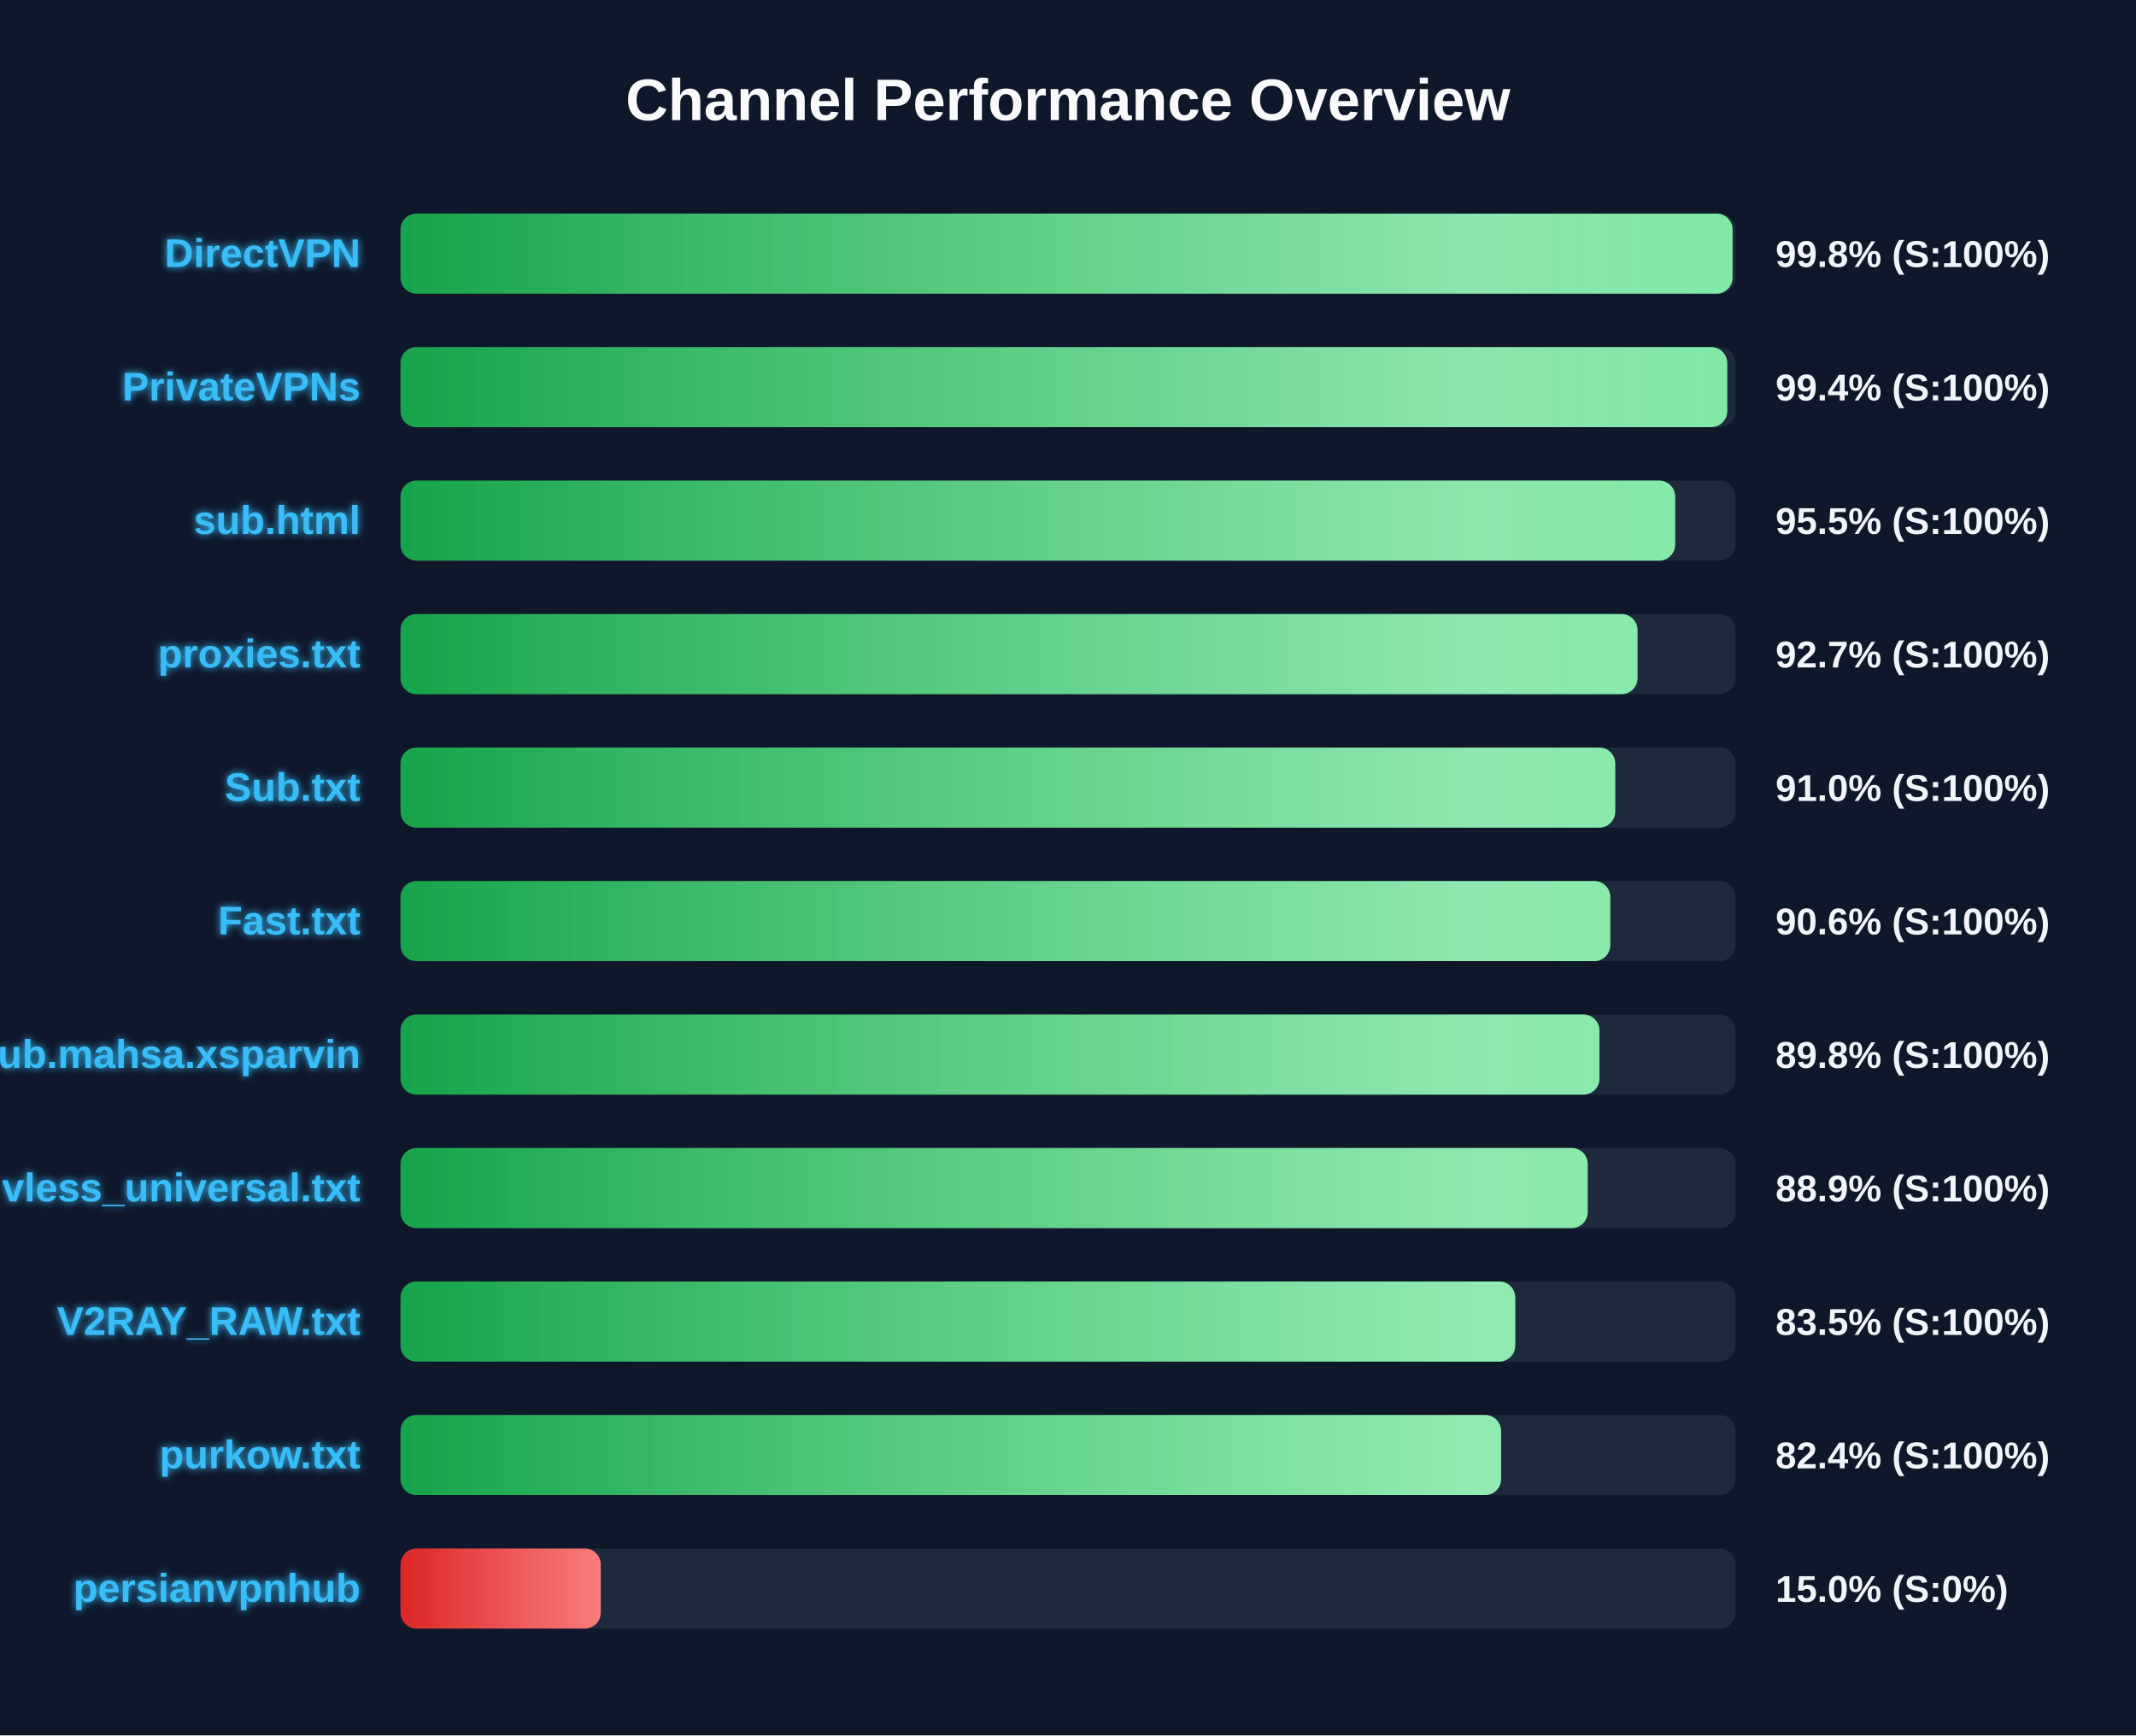
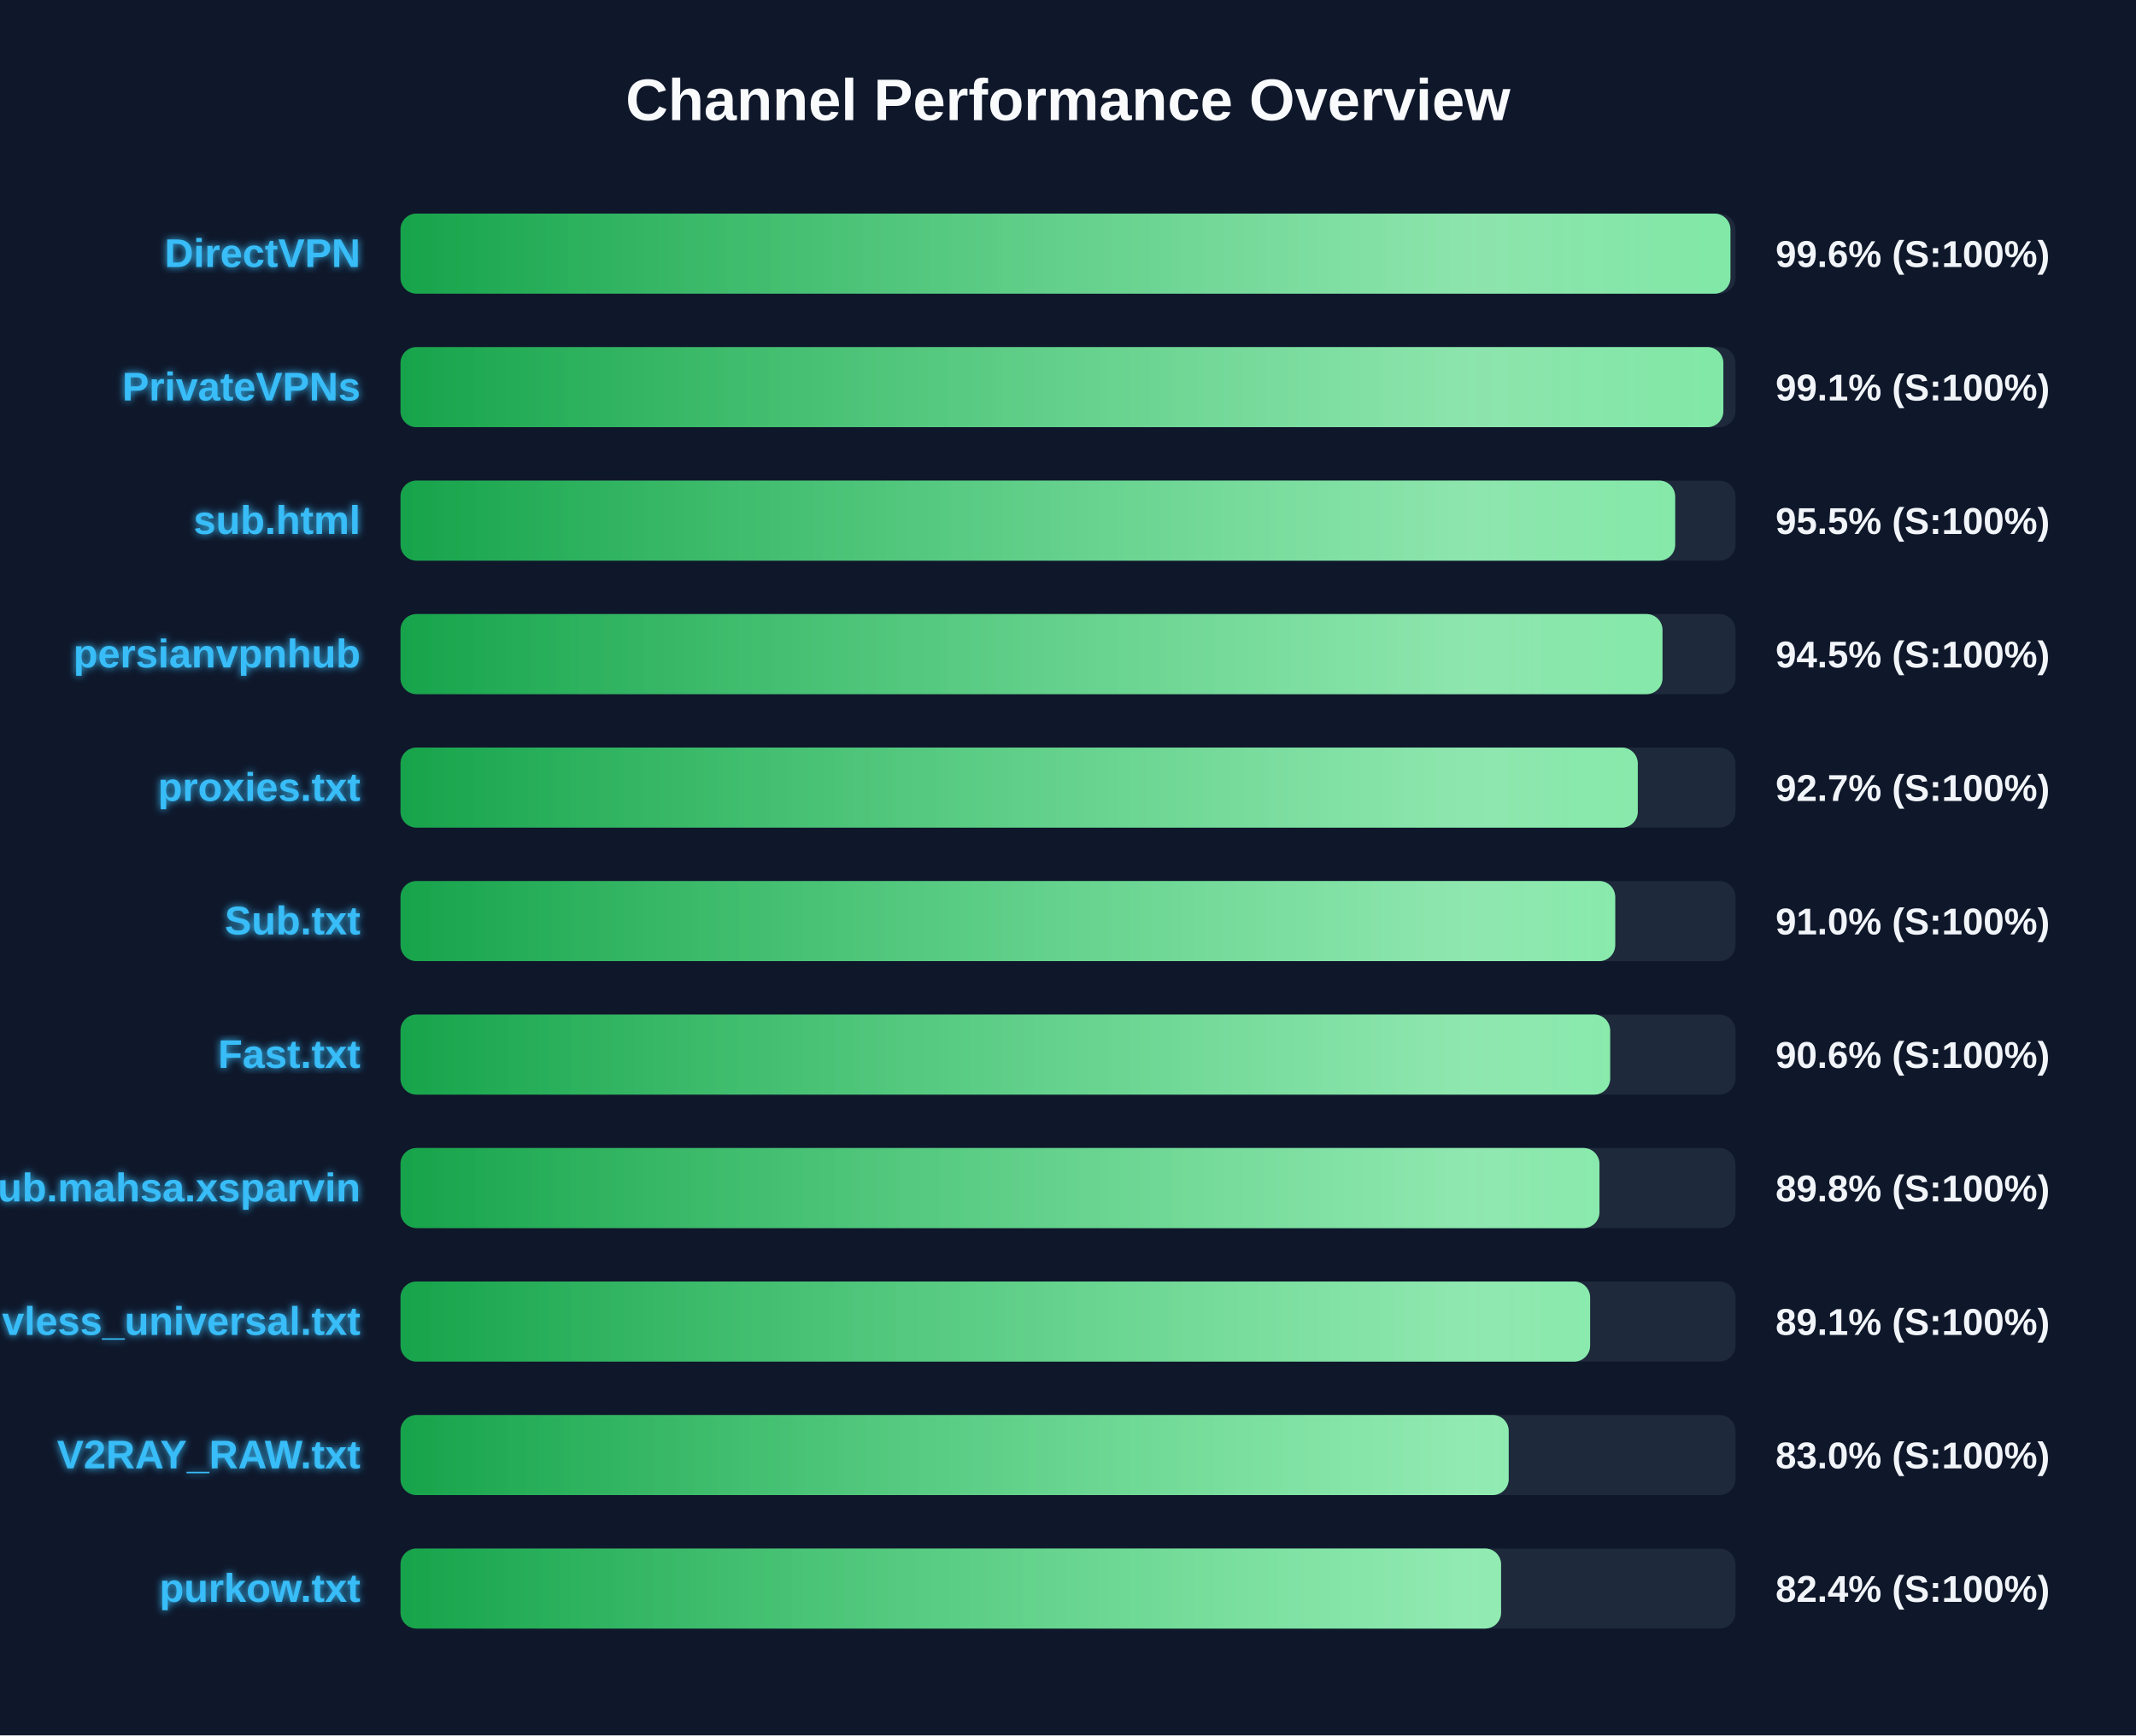
<svg xmlns="http://www.w3.org/2000/svg" width="800" height="650" version="1.1">
  <defs>
    <linearGradient id="grad-green" x1="0%" y1="0%" x2="100%" y2="0%">
      <stop offset="0%" stop-color="#16a34a" />
      <stop offset="100%" stop-color="#4ade80" />
    </linearGradient>
    <linearGradient id="grad-yellow" x1="0%" y1="0%" x2="100%" y2="0%">
      <stop offset="0%" stop-color="#ca8a04" />
      <stop offset="100%" stop-color="#fde047" />
    </linearGradient>
    <linearGradient id="grad-red" x1="0%" y1="0%" x2="100%" y2="0%">
      <stop offset="0%" stop-color="#dc2626" />
      <stop offset="100%" stop-color="#f87171" />
    </linearGradient>
    <linearGradient id="shimmer" x1="0%" y1="0%" x2="100%" y2="0%">
      <stop offset="0%" stop-color="rgba(255,255,255,0)" />
      <stop offset="50%" stop-color="rgba(255,255,255,0.4)" />
      <stop offset="100%" stop-color="rgba(255,255,255,0)" />
    </linearGradient>
    <filter id="glow" x="-20%" y="-20%" width="140%" height="140%">
      <feGaussianBlur stdDeviation="1.5" result="blur" />
      <feComposite in="SourceGraphic" in2="blur" operator="over" />
    </filter>
  </defs>
  <style>
        .bg-rect { fill: #0f172a; }
        .title { font: bold 22px 'Segoe UI', Arial, sans-serif; fill: #f8fafc; }
        .row { font: bold 15px 'Segoe UI', Arial, sans-serif; fill: #38bdf8; filter: url(#glow); }
        .score { font: bold 14px 'Segoe UI', Arial, sans-serif; fill: #f1f5f9; }
        @keyframes shimmer-anim {
            0% { transform: translateX(-100%); }
            100% { transform: translateX(200%); }
        }
        .shimmer-rect {
            animation: shimmer-anim 2.5s infinite linear;
        }
    </style>
  <rect width="100%" height="100%" class="bg-rect" />
  <text x="400" y="45" text-anchor="middle" class="title">Channel Performance Overview</text>
  <rect x="150" y="80" width="500" height="30" fill="#1e293b" rx="6" />
  <clipPath id="clip-0">
-     <rect x="150" y="80" width="498.9" height="30" rx="6" />
+     <rect x="150" y="80" width="498.1" height="30" rx="6" />
  </clipPath>
-   <rect x="150" y="80" width="498.9" height="30" fill="url(#grad-green)" rx="6" />
+   <rect x="150" y="80" width="498.1" height="30" fill="url(#grad-green)" rx="6" />
  <g clip-path="url(#clip-0)">
    <rect x="150" y="80" width="100%" height="30" fill="url(#shimmer)" class="shimmer-rect" />
  </g>
  <text x="135" y="100" text-anchor="end" class="row">DirectVPN</text>
-   <text x="665" y="100" text-anchor="start" class="score">99.8% (S:100%)</text>
+   <text x="665" y="100" text-anchor="start" class="score">99.6% (S:100%)</text>
  <rect x="150" y="130" width="500" height="30" fill="#1e293b" rx="6" />
  <clipPath id="clip-1">
-     <rect x="150" y="130" width="496.9" height="30" rx="6" />
+     <rect x="150" y="130" width="495.45" height="30" rx="6" />
  </clipPath>
-   <rect x="150" y="130" width="496.9" height="30" fill="url(#grad-green)" rx="6" />
+   <rect x="150" y="130" width="495.45" height="30" fill="url(#grad-green)" rx="6" />
  <g clip-path="url(#clip-1)">
    <rect x="150" y="130" width="100%" height="30" fill="url(#shimmer)" class="shimmer-rect" />
  </g>
  <text x="135" y="150" text-anchor="end" class="row">PrivateVPNs</text>
-   <text x="665" y="150" text-anchor="start" class="score">99.4% (S:100%)</text>
+   <text x="665" y="150" text-anchor="start" class="score">99.1% (S:100%)</text>
  <rect x="150" y="180" width="500" height="30" fill="#1e293b" rx="6" />
  <clipPath id="clip-2">
    <rect x="150" y="180" width="477.4" height="30" rx="6" />
  </clipPath>
  <rect x="150" y="180" width="477.4" height="30" fill="url(#grad-green)" rx="6" />
  <g clip-path="url(#clip-2)">
    <rect x="150" y="180" width="100%" height="30" fill="url(#shimmer)" class="shimmer-rect" />
  </g>
  <text x="135" y="200" text-anchor="end" class="row">sub.html</text>
  <text x="665" y="200" text-anchor="start" class="score">95.5% (S:100%)</text>
  <rect x="150" y="230" width="500" height="30" fill="#1e293b" rx="6" />
  <clipPath id="clip-3">
-     <rect x="150" y="230" width="463.3" height="30" rx="6" />
+     <rect x="150" y="230" width="472.65" height="30" rx="6" />
  </clipPath>
-   <rect x="150" y="230" width="463.3" height="30" fill="url(#grad-green)" rx="6" />
+   <rect x="150" y="230" width="472.65" height="30" fill="url(#grad-green)" rx="6" />
  <g clip-path="url(#clip-3)">
    <rect x="150" y="230" width="100%" height="30" fill="url(#shimmer)" class="shimmer-rect" />
  </g>
-   <text x="135" y="250" text-anchor="end" class="row">proxies.txt</text>
-   <text x="665" y="250" text-anchor="start" class="score">92.7% (S:100%)</text>
+   <text x="135" y="250" text-anchor="end" class="row">persianvpnhub</text>
+   <text x="665" y="250" text-anchor="start" class="score">94.5% (S:100%)</text>
  <rect x="150" y="280" width="500" height="30" fill="#1e293b" rx="6" />
  <clipPath id="clip-4">
-     <rect x="150" y="280" width="454.95" height="30" rx="6" />
+     <rect x="150" y="280" width="463.4" height="30" rx="6" />
  </clipPath>
-   <rect x="150" y="280" width="454.95" height="30" fill="url(#grad-green)" rx="6" />
+   <rect x="150" y="280" width="463.4" height="30" fill="url(#grad-green)" rx="6" />
  <g clip-path="url(#clip-4)">
    <rect x="150" y="280" width="100%" height="30" fill="url(#shimmer)" class="shimmer-rect" />
  </g>
-   <text x="135" y="300" text-anchor="end" class="row">Sub.txt</text>
-   <text x="665" y="300" text-anchor="start" class="score">91.0% (S:100%)</text>
+   <text x="135" y="300" text-anchor="end" class="row">proxies.txt</text>
+   <text x="665" y="300" text-anchor="start" class="score">92.7% (S:100%)</text>
  <rect x="150" y="330" width="500" height="30" fill="#1e293b" rx="6" />
  <clipPath id="clip-5">
-     <rect x="150" y="330" width="453.1" height="30" rx="6" />
+     <rect x="150" y="330" width="454.95" height="30" rx="6" />
  </clipPath>
-   <rect x="150" y="330" width="453.1" height="30" fill="url(#grad-green)" rx="6" />
+   <rect x="150" y="330" width="454.95" height="30" fill="url(#grad-green)" rx="6" />
  <g clip-path="url(#clip-5)">
    <rect x="150" y="330" width="100%" height="30" fill="url(#shimmer)" class="shimmer-rect" />
  </g>
-   <text x="135" y="350" text-anchor="end" class="row">Fast.txt</text>
-   <text x="665" y="350" text-anchor="start" class="score">90.6% (S:100%)</text>
+   <text x="135" y="350" text-anchor="end" class="row">Sub.txt</text>
+   <text x="665" y="350" text-anchor="start" class="score">91.0% (S:100%)</text>
  <rect x="150" y="380" width="500" height="30" fill="#1e293b" rx="6" />
  <clipPath id="clip-6">
-     <rect x="150" y="380" width="449.05" height="30" rx="6" />
+     <rect x="150" y="380" width="453.05" height="30" rx="6" />
  </clipPath>
-   <rect x="150" y="380" width="449.05" height="30" fill="url(#grad-green)" rx="6" />
+   <rect x="150" y="380" width="453.05" height="30" fill="url(#grad-green)" rx="6" />
  <g clip-path="url(#clip-6)">
    <rect x="150" y="380" width="100%" height="30" fill="url(#shimmer)" class="shimmer-rect" />
  </g>
-   <text x="135" y="400" text-anchor="end" class="row">Sub.mahsa.xsparvin</text>
-   <text x="665" y="400" text-anchor="start" class="score">89.8% (S:100%)</text>
+   <text x="135" y="400" text-anchor="end" class="row">Fast.txt</text>
+   <text x="665" y="400" text-anchor="start" class="score">90.6% (S:100%)</text>
  <rect x="150" y="430" width="500" height="30" fill="#1e293b" rx="6" />
  <clipPath id="clip-7">
-     <rect x="150" y="430" width="444.65" height="30" rx="6" />
+     <rect x="150" y="430" width="449.05" height="30" rx="6" />
  </clipPath>
-   <rect x="150" y="430" width="444.65" height="30" fill="url(#grad-green)" rx="6" />
+   <rect x="150" y="430" width="449.05" height="30" fill="url(#grad-green)" rx="6" />
  <g clip-path="url(#clip-7)">
    <rect x="150" y="430" width="100%" height="30" fill="url(#shimmer)" class="shimmer-rect" />
  </g>
-   <text x="135" y="450" text-anchor="end" class="row">vless_universal.txt</text>
-   <text x="665" y="450" text-anchor="start" class="score">88.9% (S:100%)</text>
+   <text x="135" y="450" text-anchor="end" class="row">Sub.mahsa.xsparvin</text>
+   <text x="665" y="450" text-anchor="start" class="score">89.8% (S:100%)</text>
  <rect x="150" y="480" width="500" height="30" fill="#1e293b" rx="6" />
  <clipPath id="clip-8">
-     <rect x="150" y="480" width="417.5" height="30" rx="6" />
+     <rect x="150" y="480" width="445.55" height="30" rx="6" />
  </clipPath>
-   <rect x="150" y="480" width="417.5" height="30" fill="url(#grad-green)" rx="6" />
+   <rect x="150" y="480" width="445.55" height="30" fill="url(#grad-green)" rx="6" />
  <g clip-path="url(#clip-8)">
    <rect x="150" y="480" width="100%" height="30" fill="url(#shimmer)" class="shimmer-rect" />
  </g>
-   <text x="135" y="500" text-anchor="end" class="row">V2RAY_RAW.txt</text>
-   <text x="665" y="500" text-anchor="start" class="score">83.5% (S:100%)</text>
+   <text x="135" y="500" text-anchor="end" class="row">vless_universal.txt</text>
+   <text x="665" y="500" text-anchor="start" class="score">89.1% (S:100%)</text>
  <rect x="150" y="530" width="500" height="30" fill="#1e293b" rx="6" />
  <clipPath id="clip-9">
-     <rect x="150" y="530" width="412.2" height="30" rx="6" />
+     <rect x="150" y="530" width="415.05" height="30" rx="6" />
  </clipPath>
-   <rect x="150" y="530" width="412.2" height="30" fill="url(#grad-green)" rx="6" />
+   <rect x="150" y="530" width="415.05" height="30" fill="url(#grad-green)" rx="6" />
  <g clip-path="url(#clip-9)">
    <rect x="150" y="530" width="100%" height="30" fill="url(#shimmer)" class="shimmer-rect" />
  </g>
-   <text x="135" y="550" text-anchor="end" class="row">purkow.txt</text>
-   <text x="665" y="550" text-anchor="start" class="score">82.4% (S:100%)</text>
+   <text x="135" y="550" text-anchor="end" class="row">V2RAY_RAW.txt</text>
+   <text x="665" y="550" text-anchor="start" class="score">83.0% (S:100%)</text>
  <rect x="150" y="580" width="500" height="30" fill="#1e293b" rx="6" />
  <clipPath id="clip-10">
-     <rect x="150" y="580" width="75.0" height="30" rx="6" />
+     <rect x="150" y="580" width="412.2" height="30" rx="6" />
  </clipPath>
-   <rect x="150" y="580" width="75.0" height="30" fill="url(#grad-red)" rx="6" />
+   <rect x="150" y="580" width="412.2" height="30" fill="url(#grad-green)" rx="6" />
  <g clip-path="url(#clip-10)">
    <rect x="150" y="580" width="100%" height="30" fill="url(#shimmer)" class="shimmer-rect" />
  </g>
-   <text x="135" y="600" text-anchor="end" class="row">persianvpnhub</text>
-   <text x="665" y="600" text-anchor="start" class="score">15.0% (S:0%)</text>
+   <text x="135" y="600" text-anchor="end" class="row">purkow.txt</text>
+   <text x="665" y="600" text-anchor="start" class="score">82.4% (S:100%)</text>
</svg>
